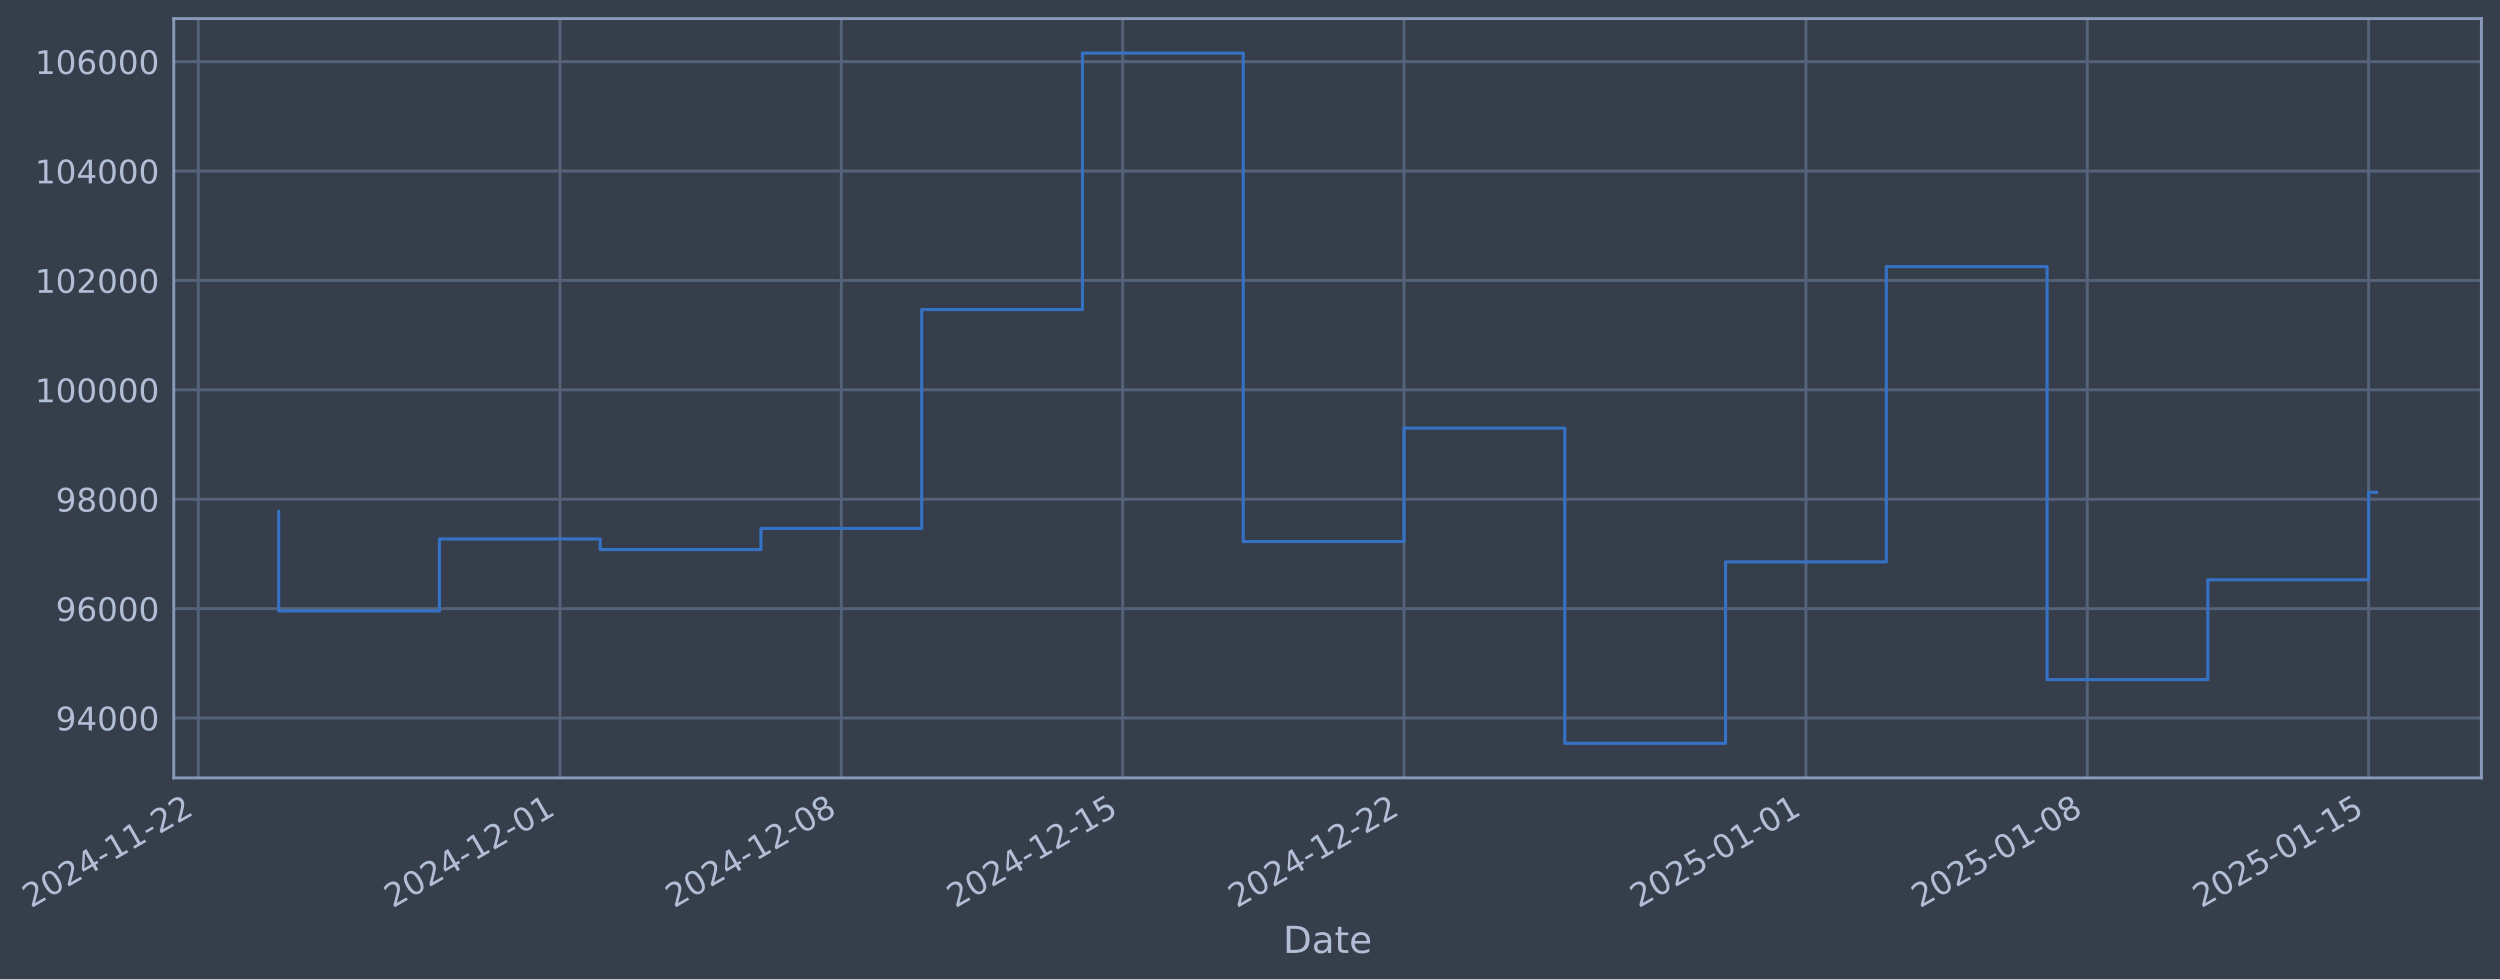
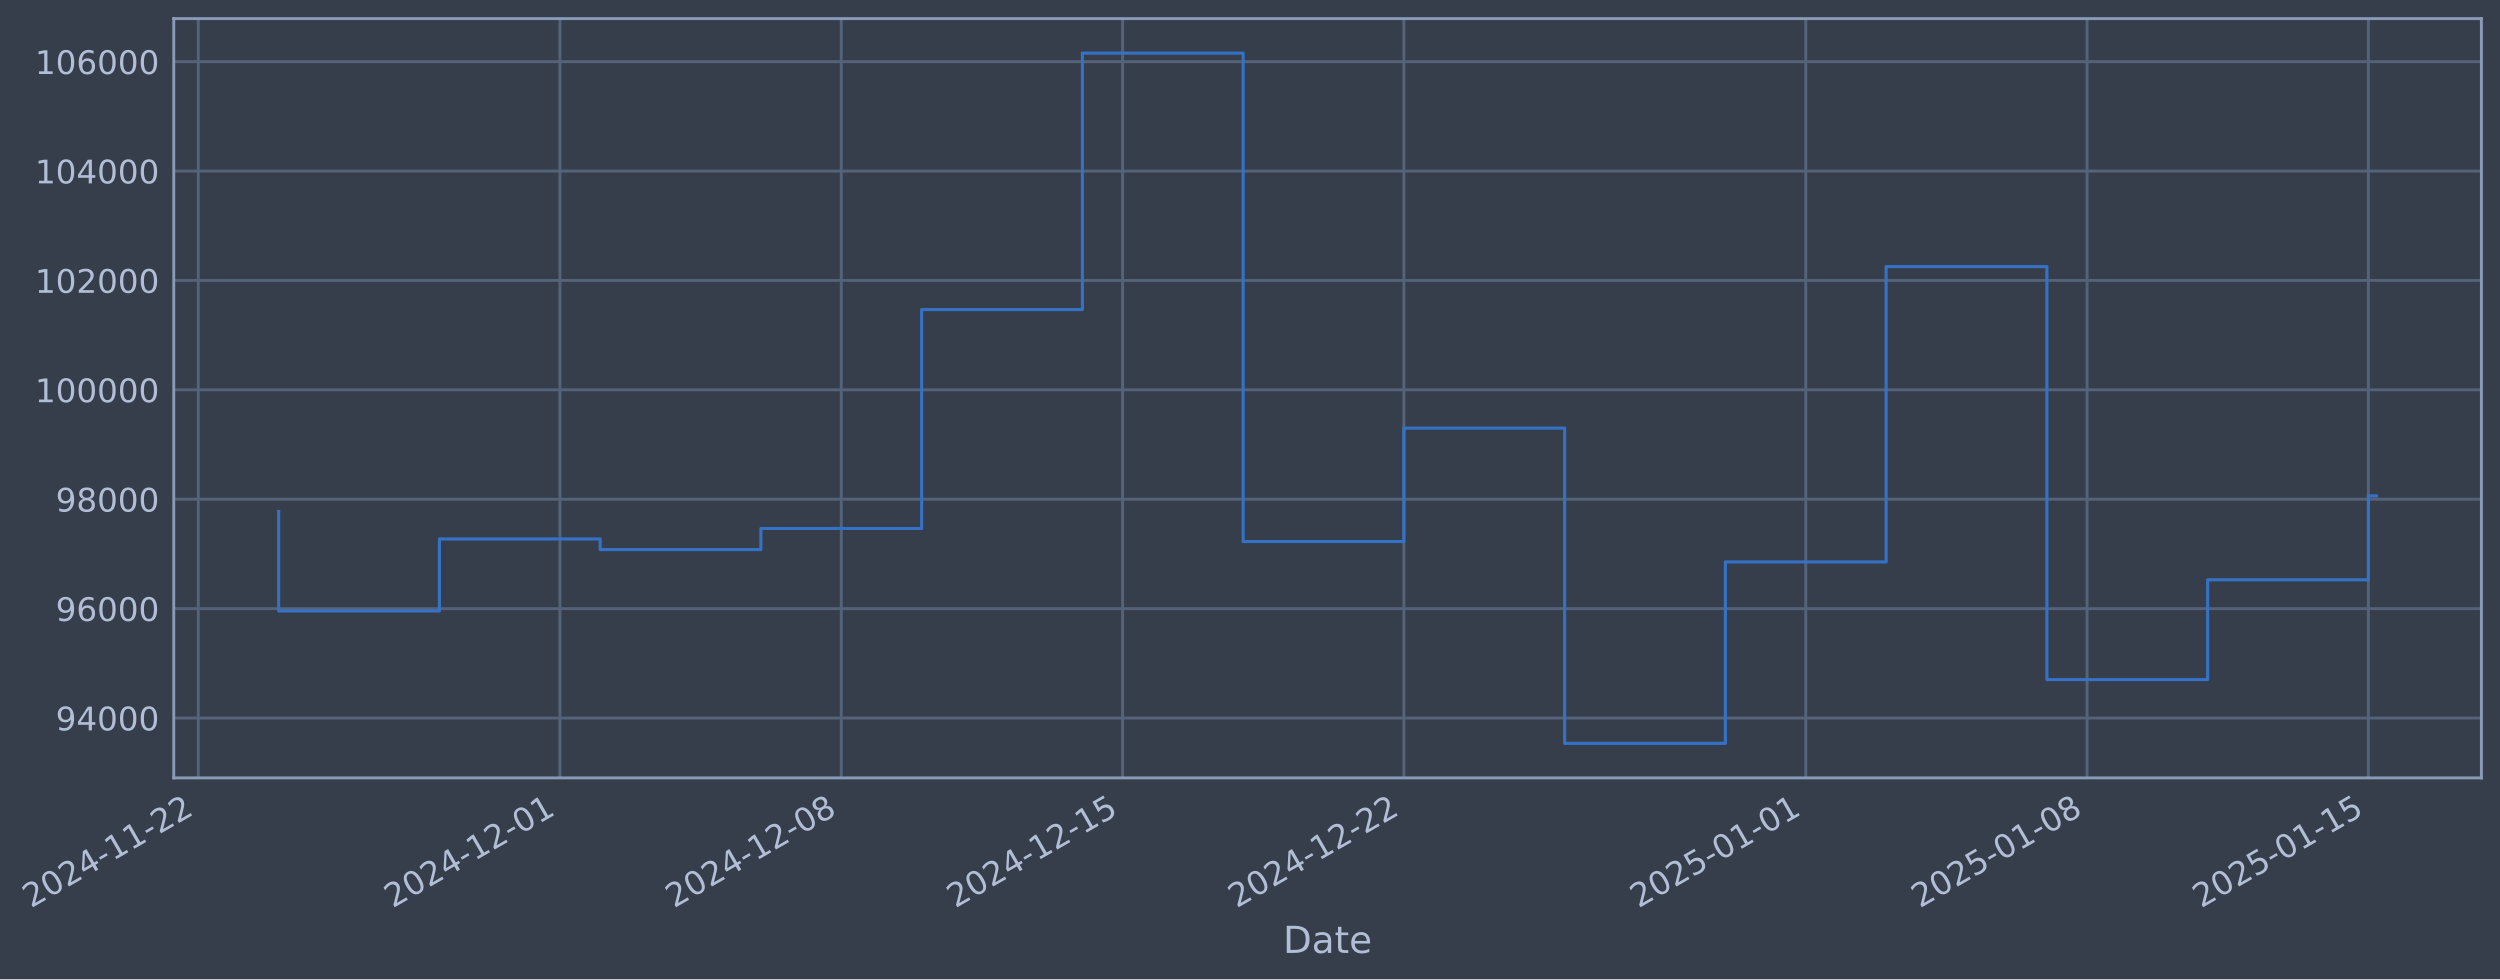
- <svg xmlns="http://www.w3.org/2000/svg" xmlns:xlink="http://www.w3.org/1999/xlink" width="967.23pt" height="378.87pt" viewBox="0 0 967.23 378.87" version="1.1">
+ <svg xmlns="http://www.w3.org/2000/svg" xmlns:xlink="http://www.w3.org/1999/xlink" width="967.227pt" height="378.87pt" viewBox="0 0 967.227 378.87" version="1.1">
  <defs>
    <style type="text/css">*{stroke-linejoin: round; stroke-linecap: butt}</style>
  </defs>
  <g id="figure_1">
    <g id="patch_1">
-       <path d="M 0 378.87  L 967.23 378.87  L 967.23 0  L 0 0  z " style="fill: #373e4b" />
+       <path d="M 0 378.87  L 967.227 378.87  L 967.227 0  L 0 0  z " style="fill: #373e4b" />
    </g>
    <g id="axes_1">
      <g id="patch_2">
-         <path d="M 67.23 300.96  L 960.03 300.96  L 960.03 7.2  L 67.23 7.2  z " style="fill: #373e4b" />
+         <path d="M 67.227 300.96  L 960.027 300.96  L 960.027 7.2  L 67.227 7.2  z " style="fill: #373e4b" />
      </g>
      <g id="matplotlib.axis_1">
        <g id="xtick_1">
          <g id="line2d_1">
-             <path d="M 76.713 300.96  L 76.713 7.2  " clip-path="url(#pf952953afc)" style="fill: none; stroke: #546379; stroke-width: 1.12; stroke-linecap: square" />
+             <path d="M 76.713 300.96  L 76.713 7.2  " clip-path="url(#p607d0891a3)" style="fill: none; stroke: #546379; stroke-width: 1.12; stroke-linecap: square" />
          </g>
          <g id="line2d_2" />
          <g id="text_1">
            <g style="fill: #b1bed6" transform="translate(11.98702 351.4642) rotate(-30) scale(0.126 -0.126)">
              <defs>
                <path id="DejaVuSans-32" d="M 1228 531  L 3431 531  L 3431 0  L 469 0  L 469 531  Q 828 903 1448 1529  Q 2069 2156 2228 2338  Q 2531 2678 2651 2914  Q 2772 3150 2772 3378  Q 2772 3750 2511 3984  Q 2250 4219 1831 4219  Q 1534 4219 1204 4116  Q 875 4013 500 3803  L 500 4441  Q 881 4594 1212 4672  Q 1544 4750 1819 4750  Q 2544 4750 2975 4387  Q 3406 4025 3406 3419  Q 3406 3131 3298 2873  Q 3191 2616 2906 2266  Q 2828 2175 2409 1742  Q 1991 1309 1228 531  z " transform="scale(0.015625)" />
                <path id="DejaVuSans-30" d="M 2034 4250  Q 1547 4250 1301 3770  Q 1056 3291 1056 2328  Q 1056 1369 1301 889  Q 1547 409 2034 409  Q 2525 409 2770 889  Q 3016 1369 3016 2328  Q 3016 3291 2770 3770  Q 2525 4250 2034 4250  z M 2034 4750  Q 2819 4750 3233 4129  Q 3647 3509 3647 2328  Q 3647 1150 3233 529  Q 2819 -91 2034 -91  Q 1250 -91 836 529  Q 422 1150 422 2328  Q 422 3509 836 4129  Q 1250 4750 2034 4750  z " transform="scale(0.015625)" />
                <path id="DejaVuSans-34" d="M 2419 4116  L 825 1625  L 2419 1625  L 2419 4116  z M 2253 4666  L 3047 4666  L 3047 1625  L 3713 1625  L 3713 1100  L 3047 1100  L 3047 0  L 2419 0  L 2419 1100  L 313 1100  L 313 1709  L 2253 4666  z " transform="scale(0.015625)" />
                <path id="DejaVuSans-2d" d="M 313 2009  L 1997 2009  L 1997 1497  L 313 1497  L 313 2009  z " transform="scale(0.015625)" />
                <path id="DejaVuSans-31" d="M 794 531  L 1825 531  L 1825 4091  L 703 3866  L 703 4441  L 1819 4666  L 2450 4666  L 2450 531  L 3481 531  L 3481 0  L 794 0  L 794 531  z " transform="scale(0.015625)" />
              </defs>
              <use xlink:href="#DejaVuSans-32" />
              <use xlink:href="#DejaVuSans-30" transform="translate(63.62305 0)" />
              <use xlink:href="#DejaVuSans-32" transform="translate(127.2461 0)" />
              <use xlink:href="#DejaVuSans-34" transform="translate(190.8691 0)" />
              <use xlink:href="#DejaVuSans-2d" transform="translate(254.4922 0)" />
              <use xlink:href="#DejaVuSans-31" transform="translate(290.5762 0)" />
              <use xlink:href="#DejaVuSans-31" transform="translate(354.1992 0)" />
              <use xlink:href="#DejaVuSans-2d" transform="translate(417.8223 0)" />
              <use xlink:href="#DejaVuSans-32" transform="translate(453.9062 0)" />
              <use xlink:href="#DejaVuSans-32" transform="translate(517.5293 0)" />
            </g>
          </g>
        </g>
        <g id="xtick_2">
          <g id="line2d_3">
-             <path d="M 216.659 300.96  L 216.659 7.2  " clip-path="url(#pf952953afc)" style="fill: none; stroke: #546379; stroke-width: 1.12; stroke-linecap: square" />
+             <path d="M 216.644 300.96  L 216.644 7.2  " clip-path="url(#p607d0891a3)" style="fill: none; stroke: #546379; stroke-width: 1.12; stroke-linecap: square" />
          </g>
          <g id="line2d_4" />
          <g id="text_2">
-             <g style="fill: #b1bed6" transform="translate(151.934 351.4642) rotate(-30) scale(0.126 -0.126)">
+             <g style="fill: #b1bed6" transform="translate(151.919 351.4642) rotate(-30) scale(0.126 -0.126)">
              <use xlink:href="#DejaVuSans-32" />
              <use xlink:href="#DejaVuSans-30" transform="translate(63.62305 0)" />
              <use xlink:href="#DejaVuSans-32" transform="translate(127.2461 0)" />
              <use xlink:href="#DejaVuSans-34" transform="translate(190.8691 0)" />
              <use xlink:href="#DejaVuSans-2d" transform="translate(254.4922 0)" />
              <use xlink:href="#DejaVuSans-31" transform="translate(290.5762 0)" />
              <use xlink:href="#DejaVuSans-32" transform="translate(354.1992 0)" />
              <use xlink:href="#DejaVuSans-2d" transform="translate(417.8223 0)" />
              <use xlink:href="#DejaVuSans-30" transform="translate(453.9062 0)" />
              <use xlink:href="#DejaVuSans-31" transform="translate(517.5293 0)" />
            </g>
          </g>
        </g>
        <g id="xtick_3">
          <g id="line2d_5">
-             <path d="M 325.507 300.96  L 325.507 7.2  " clip-path="url(#pf952953afc)" style="fill: none; stroke: #546379; stroke-width: 1.12; stroke-linecap: square" />
+             <path d="M 325.48 300.96  L 325.48 7.2  " clip-path="url(#p607d0891a3)" style="fill: none; stroke: #546379; stroke-width: 1.12; stroke-linecap: square" />
          </g>
          <g id="line2d_6" />
          <g id="text_3">
-             <g style="fill: #b1bed6" transform="translate(260.7816 351.4642) rotate(-30) scale(0.126 -0.126)">
+             <g style="fill: #b1bed6" transform="translate(260.755 351.4642) rotate(-30) scale(0.126 -0.126)">
              <defs>
                <path id="DejaVuSans-38" d="M 2034 2216  Q 1584 2216 1326 1975  Q 1069 1734 1069 1313  Q 1069 891 1326 650  Q 1584 409 2034 409  Q 2484 409 2743 651  Q 3003 894 3003 1313  Q 3003 1734 2745 1975  Q 2488 2216 2034 2216  z M 1403 2484  Q 997 2584 770 2862  Q 544 3141 544 3541  Q 544 4100 942 4425  Q 1341 4750 2034 4750  Q 2731 4750 3128 4425  Q 3525 4100 3525 3541  Q 3525 3141 3298 2862  Q 3072 2584 2669 2484  Q 3125 2378 3379 2068  Q 3634 1759 3634 1313  Q 3634 634 3220 271  Q 2806 -91 2034 -91  Q 1263 -91 848 271  Q 434 634 434 1313  Q 434 1759 690 2068  Q 947 2378 1403 2484  z M 1172 3481  Q 1172 3119 1398 2916  Q 1625 2713 2034 2713  Q 2441 2713 2670 2916  Q 2900 3119 2900 3481  Q 2900 3844 2670 4047  Q 2441 4250 2034 4250  Q 1625 4250 1398 4047  Q 1172 3844 1172 3481  z " transform="scale(0.015625)" />
              </defs>
              <use xlink:href="#DejaVuSans-32" />
              <use xlink:href="#DejaVuSans-30" transform="translate(63.62305 0)" />
              <use xlink:href="#DejaVuSans-32" transform="translate(127.2461 0)" />
              <use xlink:href="#DejaVuSans-34" transform="translate(190.8691 0)" />
              <use xlink:href="#DejaVuSans-2d" transform="translate(254.4922 0)" />
              <use xlink:href="#DejaVuSans-31" transform="translate(290.5762 0)" />
              <use xlink:href="#DejaVuSans-32" transform="translate(354.1992 0)" />
              <use xlink:href="#DejaVuSans-2d" transform="translate(417.8223 0)" />
              <use xlink:href="#DejaVuSans-30" transform="translate(453.9062 0)" />
              <use xlink:href="#DejaVuSans-38" transform="translate(517.5293 0)" />
            </g>
          </g>
        </g>
        <g id="xtick_4">
          <g id="line2d_7">
-             <path d="M 434.355 300.96  L 434.355 7.2  " clip-path="url(#pf952953afc)" style="fill: none; stroke: #546379; stroke-width: 1.12; stroke-linecap: square" />
+             <path d="M 434.316 300.96  L 434.316 7.2  " clip-path="url(#p607d0891a3)" style="fill: none; stroke: #546379; stroke-width: 1.12; stroke-linecap: square" />
          </g>
          <g id="line2d_8" />
          <g id="text_4">
-             <g style="fill: #b1bed6" transform="translate(369.6292 351.4642) rotate(-30) scale(0.126 -0.126)">
+             <g style="fill: #b1bed6" transform="translate(369.5909 351.4642) rotate(-30) scale(0.126 -0.126)">
              <defs>
                <path id="DejaVuSans-35" d="M 691 4666  L 3169 4666  L 3169 4134  L 1269 4134  L 1269 2991  Q 1406 3038 1543 3061  Q 1681 3084 1819 3084  Q 2600 3084 3056 2656  Q 3513 2228 3513 1497  Q 3513 744 3044 326  Q 2575 -91 1722 -91  Q 1428 -91 1123 -41  Q 819 9 494 109  L 494 744  Q 775 591 1075 516  Q 1375 441 1709 441  Q 2250 441 2565 725  Q 2881 1009 2881 1497  Q 2881 1984 2565 2268  Q 2250 2553 1709 2553  Q 1456 2553 1204 2497  Q 953 2441 691 2322  L 691 4666  z " transform="scale(0.015625)" />
              </defs>
              <use xlink:href="#DejaVuSans-32" />
              <use xlink:href="#DejaVuSans-30" transform="translate(63.62305 0)" />
              <use xlink:href="#DejaVuSans-32" transform="translate(127.2461 0)" />
              <use xlink:href="#DejaVuSans-34" transform="translate(190.8691 0)" />
              <use xlink:href="#DejaVuSans-2d" transform="translate(254.4922 0)" />
              <use xlink:href="#DejaVuSans-31" transform="translate(290.5762 0)" />
              <use xlink:href="#DejaVuSans-32" transform="translate(354.1992 0)" />
              <use xlink:href="#DejaVuSans-2d" transform="translate(417.8223 0)" />
              <use xlink:href="#DejaVuSans-31" transform="translate(453.9062 0)" />
              <use xlink:href="#DejaVuSans-35" transform="translate(517.5293 0)" />
            </g>
          </g>
        </g>
        <g id="xtick_5">
          <g id="line2d_9">
-             <path d="M 543.202 300.96  L 543.202 7.2  " clip-path="url(#pf952953afc)" style="fill: none; stroke: #546379; stroke-width: 1.12; stroke-linecap: square" />
+             <path d="M 543.152 300.96  L 543.152 7.2  " clip-path="url(#p607d0891a3)" style="fill: none; stroke: #546379; stroke-width: 1.12; stroke-linecap: square" />
          </g>
          <g id="line2d_10" />
          <g id="text_5">
-             <g style="fill: #b1bed6" transform="translate(478.4769 351.4642) rotate(-30) scale(0.126 -0.126)">
+             <g style="fill: #b1bed6" transform="translate(478.4269 351.4642) rotate(-30) scale(0.126 -0.126)">
              <use xlink:href="#DejaVuSans-32" />
              <use xlink:href="#DejaVuSans-30" transform="translate(63.62305 0)" />
              <use xlink:href="#DejaVuSans-32" transform="translate(127.2461 0)" />
              <use xlink:href="#DejaVuSans-34" transform="translate(190.8691 0)" />
              <use xlink:href="#DejaVuSans-2d" transform="translate(254.4922 0)" />
              <use xlink:href="#DejaVuSans-31" transform="translate(290.5762 0)" />
              <use xlink:href="#DejaVuSans-32" transform="translate(354.1992 0)" />
              <use xlink:href="#DejaVuSans-2d" transform="translate(417.8223 0)" />
              <use xlink:href="#DejaVuSans-32" transform="translate(453.9062 0)" />
              <use xlink:href="#DejaVuSans-32" transform="translate(517.5293 0)" />
            </g>
          </g>
        </g>
        <g id="xtick_6">
          <g id="line2d_11">
-             <path d="M 698.699 300.96  L 698.699 7.2  " clip-path="url(#pf952953afc)" style="fill: none; stroke: #546379; stroke-width: 1.12; stroke-linecap: square" />
+             <path d="M 698.632 300.96  L 698.632 7.2  " clip-path="url(#p607d0891a3)" style="fill: none; stroke: #546379; stroke-width: 1.12; stroke-linecap: square" />
          </g>
          <g id="line2d_12" />
          <g id="text_6">
-             <g style="fill: #b1bed6" transform="translate(633.9735 351.4642) rotate(-30) scale(0.126 -0.126)">
+             <g style="fill: #b1bed6" transform="translate(633.9069 351.4642) rotate(-30) scale(0.126 -0.126)">
              <use xlink:href="#DejaVuSans-32" />
              <use xlink:href="#DejaVuSans-30" transform="translate(63.62305 0)" />
              <use xlink:href="#DejaVuSans-32" transform="translate(127.2461 0)" />
              <use xlink:href="#DejaVuSans-35" transform="translate(190.8691 0)" />
              <use xlink:href="#DejaVuSans-2d" transform="translate(254.4922 0)" />
              <use xlink:href="#DejaVuSans-30" transform="translate(290.5762 0)" />
              <use xlink:href="#DejaVuSans-31" transform="translate(354.1992 0)" />
              <use xlink:href="#DejaVuSans-2d" transform="translate(417.8223 0)" />
              <use xlink:href="#DejaVuSans-30" transform="translate(453.9062 0)" />
              <use xlink:href="#DejaVuSans-31" transform="translate(517.5293 0)" />
            </g>
          </g>
        </g>
        <g id="xtick_7">
          <g id="line2d_13">
-             <path d="M 807.547 300.96  L 807.547 7.2  " clip-path="url(#pf952953afc)" style="fill: none; stroke: #546379; stroke-width: 1.12; stroke-linecap: square" />
+             <path d="M 807.468 300.96  L 807.468 7.2  " clip-path="url(#p607d0891a3)" style="fill: none; stroke: #546379; stroke-width: 1.12; stroke-linecap: square" />
          </g>
          <g id="line2d_14" />
          <g id="text_7">
-             <g style="fill: #b1bed6" transform="translate(742.8211 351.4642) rotate(-30) scale(0.126 -0.126)">
+             <g style="fill: #b1bed6" transform="translate(742.7428 351.4642) rotate(-30) scale(0.126 -0.126)">
              <use xlink:href="#DejaVuSans-32" />
              <use xlink:href="#DejaVuSans-30" transform="translate(63.62305 0)" />
              <use xlink:href="#DejaVuSans-32" transform="translate(127.2461 0)" />
              <use xlink:href="#DejaVuSans-35" transform="translate(190.8691 0)" />
              <use xlink:href="#DejaVuSans-2d" transform="translate(254.4922 0)" />
              <use xlink:href="#DejaVuSans-30" transform="translate(290.5762 0)" />
              <use xlink:href="#DejaVuSans-31" transform="translate(354.1992 0)" />
              <use xlink:href="#DejaVuSans-2d" transform="translate(417.8223 0)" />
              <use xlink:href="#DejaVuSans-30" transform="translate(453.9062 0)" />
              <use xlink:href="#DejaVuSans-38" transform="translate(517.5293 0)" />
            </g>
          </g>
        </g>
        <g id="xtick_8">
          <g id="line2d_15">
-             <path d="M 916.394 300.96  L 916.394 7.2  " clip-path="url(#pf952953afc)" style="fill: none; stroke: #546379; stroke-width: 1.12; stroke-linecap: square" />
+             <path d="M 916.304 300.96  L 916.304 7.2  " clip-path="url(#p607d0891a3)" style="fill: none; stroke: #546379; stroke-width: 1.12; stroke-linecap: square" />
          </g>
          <g id="line2d_16" />
          <g id="text_8">
-             <g style="fill: #b1bed6" transform="translate(851.6687 351.4642) rotate(-30) scale(0.126 -0.126)">
+             <g style="fill: #b1bed6" transform="translate(851.5788 351.4642) rotate(-30) scale(0.126 -0.126)">
              <use xlink:href="#DejaVuSans-32" />
              <use xlink:href="#DejaVuSans-30" transform="translate(63.62305 0)" />
              <use xlink:href="#DejaVuSans-32" transform="translate(127.2461 0)" />
              <use xlink:href="#DejaVuSans-35" transform="translate(190.8691 0)" />
              <use xlink:href="#DejaVuSans-2d" transform="translate(254.4922 0)" />
              <use xlink:href="#DejaVuSans-30" transform="translate(290.5762 0)" />
              <use xlink:href="#DejaVuSans-31" transform="translate(354.1992 0)" />
              <use xlink:href="#DejaVuSans-2d" transform="translate(417.8223 0)" />
              <use xlink:href="#DejaVuSans-31" transform="translate(453.9062 0)" />
              <use xlink:href="#DejaVuSans-35" transform="translate(517.5293 0)" />
            </g>
          </g>
        </g>
        <g id="text_9">
-           <g style="fill: #b1bed6" transform="translate(496.4209 368.6753) scale(0.144 -0.144)">
+           <g style="fill: #b1bed6" transform="translate(496.4176 368.6753) scale(0.144 -0.144)">
            <defs>
              <path id="DejaVuSans-44" d="M 1259 4147  L 1259 519  L 2022 519  Q 2988 519 3436 956  Q 3884 1394 3884 2338  Q 3884 3275 3436 3711  Q 2988 4147 2022 4147  L 1259 4147  z M 628 4666  L 1925 4666  Q 3281 4666 3915 4102  Q 4550 3538 4550 2338  Q 4550 1131 3912 565  Q 3275 0 1925 0  L 628 0  L 628 4666  z " transform="scale(0.015625)" />
              <path id="DejaVuSans-61" d="M 2194 1759  Q 1497 1759 1228 1600  Q 959 1441 959 1056  Q 959 750 1161 570  Q 1363 391 1709 391  Q 2188 391 2477 730  Q 2766 1069 2766 1631  L 2766 1759  L 2194 1759  z M 3341 1997  L 3341 0  L 2766 0  L 2766 531  Q 2569 213 2275 61  Q 1981 -91 1556 -91  Q 1019 -91 701 211  Q 384 513 384 1019  Q 384 1609 779 1909  Q 1175 2209 1959 2209  L 2766 2209  L 2766 2266  Q 2766 2663 2505 2880  Q 2244 3097 1772 3097  Q 1472 3097 1187 3025  Q 903 2953 641 2809  L 641 3341  Q 956 3463 1253 3523  Q 1550 3584 1831 3584  Q 2591 3584 2966 3190  Q 3341 2797 3341 1997  z " transform="scale(0.015625)" />
              <path id="DejaVuSans-74" d="M 1172 4494  L 1172 3500  L 2356 3500  L 2356 3053  L 1172 3053  L 1172 1153  Q 1172 725 1289 603  Q 1406 481 1766 481  L 2356 481  L 2356 0  L 1766 0  Q 1100 0 847 248  Q 594 497 594 1153  L 594 3053  L 172 3053  L 172 3500  L 594 3500  L 594 4494  L 1172 4494  z " transform="scale(0.015625)" />
              <path id="DejaVuSans-65" d="M 3597 1894  L 3597 1613  L 953 1613  Q 991 1019 1311 708  Q 1631 397 2203 397  Q 2534 397 2845 478  Q 3156 559 3463 722  L 3463 178  Q 3153 47 2828 -22  Q 2503 -91 2169 -91  Q 1331 -91 842 396  Q 353 884 353 1716  Q 353 2575 817 3079  Q 1281 3584 2069 3584  Q 2775 3584 3186 3129  Q 3597 2675 3597 1894  z M 3022 2063  Q 3016 2534 2758 2815  Q 2500 3097 2075 3097  Q 1594 3097 1305 2825  Q 1016 2553 972 2059  L 3022 2063  z " transform="scale(0.015625)" />
            </defs>
            <use xlink:href="#DejaVuSans-44" />
            <use xlink:href="#DejaVuSans-61" transform="translate(77.00195 0)" />
            <use xlink:href="#DejaVuSans-74" transform="translate(138.2812 0)" />
            <use xlink:href="#DejaVuSans-65" transform="translate(177.4902 0)" />
          </g>
        </g>
      </g>
      <g id="matplotlib.axis_2">
        <g id="ytick_1">
          <g id="line2d_17">
-             <path d="M 67.23 277.797  L 960.03 277.797  " clip-path="url(#pf952953afc)" style="fill: none; stroke: #546379; stroke-width: 1.12; stroke-linecap: square" />
+             <path d="M 67.227 277.797  L 960.027 277.797  " clip-path="url(#p607d0891a3)" style="fill: none; stroke: #546379; stroke-width: 1.12; stroke-linecap: square" />
          </g>
          <g id="line2d_18" />
          <g id="text_10">
-             <g style="fill: #b1bed6" transform="translate(21.54628 282.5841) scale(0.126 -0.126)">
+             <g style="fill: #b1bed6" transform="translate(21.54295 282.5841) scale(0.126 -0.126)">
              <defs>
                <path id="DejaVuSans-39" d="M 703 97  L 703 672  Q 941 559 1184 500  Q 1428 441 1663 441  Q 2288 441 2617 861  Q 2947 1281 2994 2138  Q 2813 1869 2534 1725  Q 2256 1581 1919 1581  Q 1219 1581 811 2004  Q 403 2428 403 3163  Q 403 3881 828 4315  Q 1253 4750 1959 4750  Q 2769 4750 3195 4129  Q 3622 3509 3622 2328  Q 3622 1225 3098 567  Q 2575 -91 1691 -91  Q 1453 -91 1209 -44  Q 966 3 703 97  z M 1959 2075  Q 2384 2075 2632 2365  Q 2881 2656 2881 3163  Q 2881 3666 2632 3958  Q 2384 4250 1959 4250  Q 1534 4250 1286 3958  Q 1038 3666 1038 3163  Q 1038 2656 1286 2365  Q 1534 2075 1959 2075  z " transform="scale(0.015625)" />
              </defs>
              <use xlink:href="#DejaVuSans-39" />
              <use xlink:href="#DejaVuSans-34" transform="translate(63.62305 0)" />
              <use xlink:href="#DejaVuSans-30" transform="translate(127.2461 0)" />
              <use xlink:href="#DejaVuSans-30" transform="translate(190.8691 0)" />
              <use xlink:href="#DejaVuSans-30" transform="translate(254.4922 0)" />
            </g>
          </g>
        </g>
        <g id="ytick_2">
          <g id="line2d_19">
-             <path d="M 67.23 235.473  L 960.03 235.473  " clip-path="url(#pf952953afc)" style="fill: none; stroke: #546379; stroke-width: 1.12; stroke-linecap: square" />
+             <path d="M 67.227 235.473  L 960.027 235.473  " clip-path="url(#p607d0891a3)" style="fill: none; stroke: #546379; stroke-width: 1.12; stroke-linecap: square" />
          </g>
          <g id="line2d_20" />
          <g id="text_11">
-             <g style="fill: #b1bed6" transform="translate(21.54628 240.2602) scale(0.126 -0.126)">
+             <g style="fill: #b1bed6" transform="translate(21.54295 240.2602) scale(0.126 -0.126)">
              <defs>
                <path id="DejaVuSans-36" d="M 2113 2584  Q 1688 2584 1439 2293  Q 1191 2003 1191 1497  Q 1191 994 1439 701  Q 1688 409 2113 409  Q 2538 409 2786 701  Q 3034 994 3034 1497  Q 3034 2003 2786 2293  Q 2538 2584 2113 2584  z M 3366 4563  L 3366 3988  Q 3128 4100 2886 4159  Q 2644 4219 2406 4219  Q 1781 4219 1451 3797  Q 1122 3375 1075 2522  Q 1259 2794 1537 2939  Q 1816 3084 2150 3084  Q 2853 3084 3261 2657  Q 3669 2231 3669 1497  Q 3669 778 3244 343  Q 2819 -91 2113 -91  Q 1303 -91 875 529  Q 447 1150 447 2328  Q 447 3434 972 4092  Q 1497 4750 2381 4750  Q 2619 4750 2861 4703  Q 3103 4656 3366 4563  z " transform="scale(0.015625)" />
              </defs>
              <use xlink:href="#DejaVuSans-39" />
              <use xlink:href="#DejaVuSans-36" transform="translate(63.62305 0)" />
              <use xlink:href="#DejaVuSans-30" transform="translate(127.2461 0)" />
              <use xlink:href="#DejaVuSans-30" transform="translate(190.8691 0)" />
              <use xlink:href="#DejaVuSans-30" transform="translate(254.4922 0)" />
            </g>
          </g>
        </g>
        <g id="ytick_3">
          <g id="line2d_21">
-             <path d="M 67.23 193.149  L 960.03 193.149  " clip-path="url(#pf952953afc)" style="fill: none; stroke: #546379; stroke-width: 1.12; stroke-linecap: square" />
+             <path d="M 67.227 193.149  L 960.027 193.149  " clip-path="url(#p607d0891a3)" style="fill: none; stroke: #546379; stroke-width: 1.12; stroke-linecap: square" />
          </g>
          <g id="line2d_22" />
          <g id="text_12">
-             <g style="fill: #b1bed6" transform="translate(21.54628 197.9364) scale(0.126 -0.126)">
+             <g style="fill: #b1bed6" transform="translate(21.54295 197.9364) scale(0.126 -0.126)">
              <use xlink:href="#DejaVuSans-39" />
              <use xlink:href="#DejaVuSans-38" transform="translate(63.62305 0)" />
              <use xlink:href="#DejaVuSans-30" transform="translate(127.2461 0)" />
              <use xlink:href="#DejaVuSans-30" transform="translate(190.8691 0)" />
              <use xlink:href="#DejaVuSans-30" transform="translate(254.4922 0)" />
            </g>
          </g>
        </g>
        <g id="ytick_4">
          <g id="line2d_23">
-             <path d="M 67.23 150.826  L 960.03 150.826  " clip-path="url(#pf952953afc)" style="fill: none; stroke: #546379; stroke-width: 1.12; stroke-linecap: square" />
+             <path d="M 67.227 150.826  L 960.027 150.826  " clip-path="url(#p607d0891a3)" style="fill: none; stroke: #546379; stroke-width: 1.12; stroke-linecap: square" />
          </g>
          <g id="line2d_24" />
          <g id="text_13">
-             <g style="fill: #b1bed6" transform="translate(13.52953 155.6126) scale(0.126 -0.126)">
+             <g style="fill: #b1bed6" transform="translate(13.5262 155.6126) scale(0.126 -0.126)">
              <use xlink:href="#DejaVuSans-31" />
              <use xlink:href="#DejaVuSans-30" transform="translate(63.62305 0)" />
              <use xlink:href="#DejaVuSans-30" transform="translate(127.2461 0)" />
              <use xlink:href="#DejaVuSans-30" transform="translate(190.8691 0)" />
              <use xlink:href="#DejaVuSans-30" transform="translate(254.4922 0)" />
              <use xlink:href="#DejaVuSans-30" transform="translate(318.1152 0)" />
            </g>
          </g>
        </g>
        <g id="ytick_5">
          <g id="line2d_25">
-             <path d="M 67.23 108.502  L 960.03 108.502  " clip-path="url(#pf952953afc)" style="fill: none; stroke: #546379; stroke-width: 1.12; stroke-linecap: square" />
+             <path d="M 67.227 108.502  L 960.027 108.502  " clip-path="url(#p607d0891a3)" style="fill: none; stroke: #546379; stroke-width: 1.12; stroke-linecap: square" />
          </g>
          <g id="line2d_26" />
          <g id="text_14">
-             <g style="fill: #b1bed6" transform="translate(13.52953 113.2888) scale(0.126 -0.126)">
+             <g style="fill: #b1bed6" transform="translate(13.5262 113.2888) scale(0.126 -0.126)">
              <use xlink:href="#DejaVuSans-31" />
              <use xlink:href="#DejaVuSans-30" transform="translate(63.62305 0)" />
              <use xlink:href="#DejaVuSans-32" transform="translate(127.2461 0)" />
              <use xlink:href="#DejaVuSans-30" transform="translate(190.8691 0)" />
              <use xlink:href="#DejaVuSans-30" transform="translate(254.4922 0)" />
              <use xlink:href="#DejaVuSans-30" transform="translate(318.1152 0)" />
            </g>
          </g>
        </g>
        <g id="ytick_6">
          <g id="line2d_27">
-             <path d="M 67.23 66.178  L 960.03 66.178  " clip-path="url(#pf952953afc)" style="fill: none; stroke: #546379; stroke-width: 1.12; stroke-linecap: square" />
+             <path d="M 67.227 66.178  L 960.027 66.178  " clip-path="url(#p607d0891a3)" style="fill: none; stroke: #546379; stroke-width: 1.12; stroke-linecap: square" />
          </g>
          <g id="line2d_28" />
          <g id="text_15">
-             <g style="fill: #b1bed6" transform="translate(13.52953 70.96502) scale(0.126 -0.126)">
+             <g style="fill: #b1bed6" transform="translate(13.5262 70.96502) scale(0.126 -0.126)">
              <use xlink:href="#DejaVuSans-31" />
              <use xlink:href="#DejaVuSans-30" transform="translate(63.62305 0)" />
              <use xlink:href="#DejaVuSans-34" transform="translate(127.2461 0)" />
              <use xlink:href="#DejaVuSans-30" transform="translate(190.8691 0)" />
              <use xlink:href="#DejaVuSans-30" transform="translate(254.4922 0)" />
              <use xlink:href="#DejaVuSans-30" transform="translate(318.1152 0)" />
            </g>
          </g>
        </g>
        <g id="ytick_7">
          <g id="line2d_29">
-             <path d="M 67.23 23.854  L 960.03 23.854  " clip-path="url(#pf952953afc)" style="fill: none; stroke: #546379; stroke-width: 1.12; stroke-linecap: square" />
+             <path d="M 67.227 23.854  L 960.027 23.854  " clip-path="url(#p607d0891a3)" style="fill: none; stroke: #546379; stroke-width: 1.12; stroke-linecap: square" />
          </g>
          <g id="line2d_30" />
          <g id="text_16">
-             <g style="fill: #b1bed6" transform="translate(13.52953 28.64121) scale(0.126 -0.126)">
+             <g style="fill: #b1bed6" transform="translate(13.5262 28.64121) scale(0.126 -0.126)">
              <use xlink:href="#DejaVuSans-31" />
              <use xlink:href="#DejaVuSans-30" transform="translate(63.62305 0)" />
              <use xlink:href="#DejaVuSans-36" transform="translate(127.2461 0)" />
              <use xlink:href="#DejaVuSans-30" transform="translate(190.8691 0)" />
              <use xlink:href="#DejaVuSans-30" transform="translate(254.4922 0)" />
              <use xlink:href="#DejaVuSans-30" transform="translate(318.1152 0)" />
            </g>
          </g>
        </g>
      </g>
      <g id="line2d_31">
-         <path d="M 107.812 197.87  L 107.812 236.383  L 170.01 236.383  L 170.01 208.521  L 232.209 208.521  L 232.209 212.628  L 294.408 212.628  L 294.408 204.459  L 356.606 204.459  L 356.606 119.77  L 418.805 119.77  L 418.805 20.553  L 481.004 20.553  L 481.004 209.517  L 543.202 209.517  L 543.202 165.636  L 605.401 165.636  L 605.401 287.607  L 667.6 287.607  L 667.6 217.409  L 729.798 217.409  L 729.798 103.141  L 791.997 103.141  L 791.997 262.927  L 854.196 262.927  L 854.196 224.318  L 916.394 224.318  L 916.394 190.494  L 919.448 190.494  " clip-path="url(#pf952953afc)" style="fill: none; stroke: #3572c6; stroke-width: 1.2; stroke-linecap: square" />
+         <path d="M 107.809 197.87  L 107.809 236.383  L 170.001 236.383  L 170.001 208.521  L 232.192 208.521  L 232.192 212.628  L 294.384 212.628  L 294.384 204.459  L 356.576 204.459  L 356.576 119.77  L 418.768 119.77  L 418.768 20.553  L 480.96 20.553  L 480.96 209.517  L 543.152 209.517  L 543.152 165.636  L 605.344 165.636  L 605.344 287.607  L 667.536 287.607  L 667.536 217.409  L 729.728 217.409  L 729.728 103.141  L 791.92 103.141  L 791.92 262.927  L 854.112 262.927  L 854.112 224.318  L 916.304 224.318  L 916.304 191.859  L 919.445 191.859  " clip-path="url(#p607d0891a3)" style="fill: none; stroke: #3572c6; stroke-width: 1.2; stroke-linecap: square" />
      </g>
      <g id="patch_3">
-         <path d="M 67.23 300.96  L 67.23 7.2  " style="fill: none; stroke: #899ab8; stroke-width: 1.12; stroke-linejoin: miter; stroke-linecap: square" />
+         <path d="M 67.227 300.96  L 67.227 7.2  " style="fill: none; stroke: #899ab8; stroke-width: 1.12; stroke-linejoin: miter; stroke-linecap: square" />
      </g>
      <g id="patch_4">
-         <path d="M 960.03 300.96  L 960.03 7.2  " style="fill: none; stroke: #899ab8; stroke-width: 1.12; stroke-linejoin: miter; stroke-linecap: square" />
+         <path d="M 960.027 300.96  L 960.027 7.2  " style="fill: none; stroke: #899ab8; stroke-width: 1.12; stroke-linejoin: miter; stroke-linecap: square" />
      </g>
      <g id="patch_5">
-         <path d="M 67.23 300.96  L 960.03 300.96  " style="fill: none; stroke: #899ab8; stroke-width: 1.12; stroke-linejoin: miter; stroke-linecap: square" />
+         <path d="M 67.227 300.96  L 960.027 300.96  " style="fill: none; stroke: #899ab8; stroke-width: 1.12; stroke-linejoin: miter; stroke-linecap: square" />
      </g>
      <g id="patch_6">
-         <path d="M 67.23 7.2  L 960.03 7.2  " style="fill: none; stroke: #899ab8; stroke-width: 1.12; stroke-linejoin: miter; stroke-linecap: square" />
+         <path d="M 67.227 7.2  L 960.027 7.2  " style="fill: none; stroke: #899ab8; stroke-width: 1.12; stroke-linejoin: miter; stroke-linecap: square" />
      </g>
    </g>
  </g>
  <defs>
-     <clipPath id="pf952953afc">
-       <rect x="67.23" y="7.2" width="892.8" height="293.76" />
+     <clipPath id="p607d0891a3">
+       <rect x="67.227" y="7.2" width="892.8" height="293.76" />
    </clipPath>
  </defs>
</svg>
